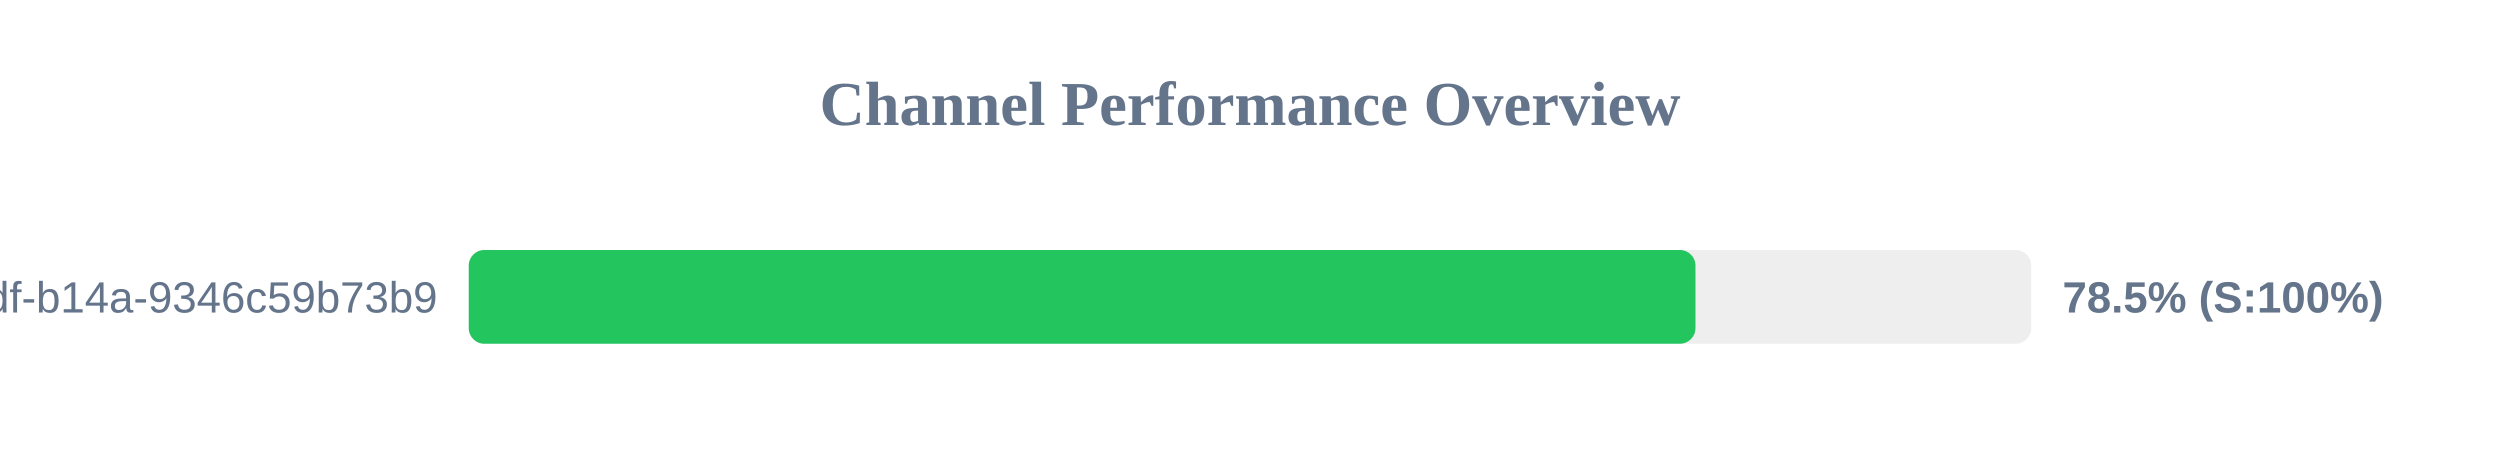
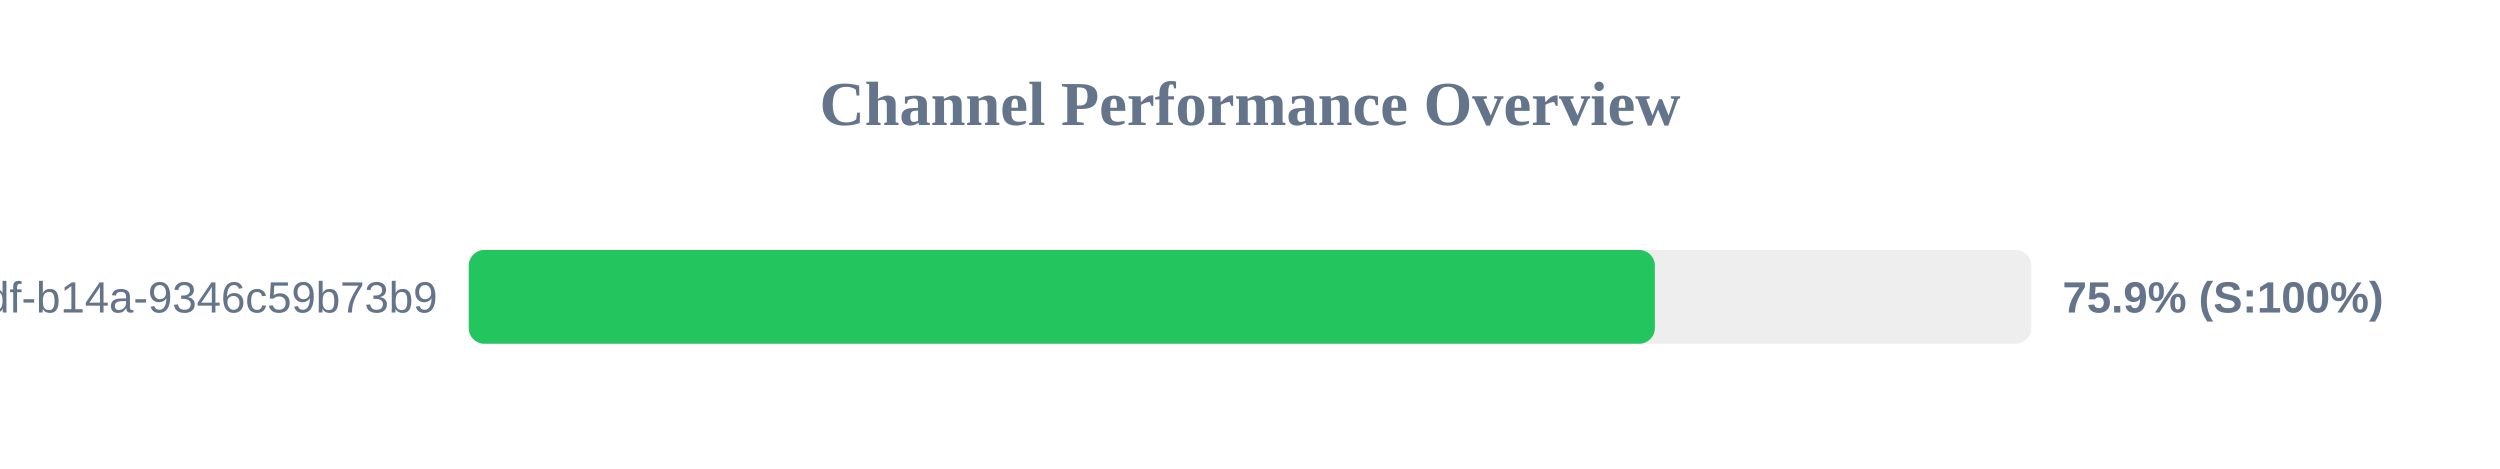
<svg xmlns="http://www.w3.org/2000/svg" width="800" height="150" version="1.1">
  <style>
        .row { font: 14px Arial; fill: #64748b; }
        .score { font: bold 14px Arial; fill: #64748b; }
    </style>
  <text x="400" y="40" text-anchor="middle" font-size="20px" font-weight="bold" fill="#64748b">Channel Performance Overview</text>
  <rect x="150" y="80" width="500" height="30" fill="#eee" rx="5" />
-   <rect x="150" y="80" width="392.55" height="30" fill="#22c55e" rx="5" />
+   <rect x="150" y="80" width="379.55" height="30" fill="#22c55e" rx="5" />
  <text x="140" y="100" text-anchor="end" class="row">?uuid=55ca7a9e-cf90-49df-b14a-9346c59b73b9</text>
-   <text x="660" y="100" text-anchor="start" class="score">78.5% (S:100%)</text>
+   <text x="660" y="100" text-anchor="start" class="score">75.9% (S:100%)</text>
</svg>
